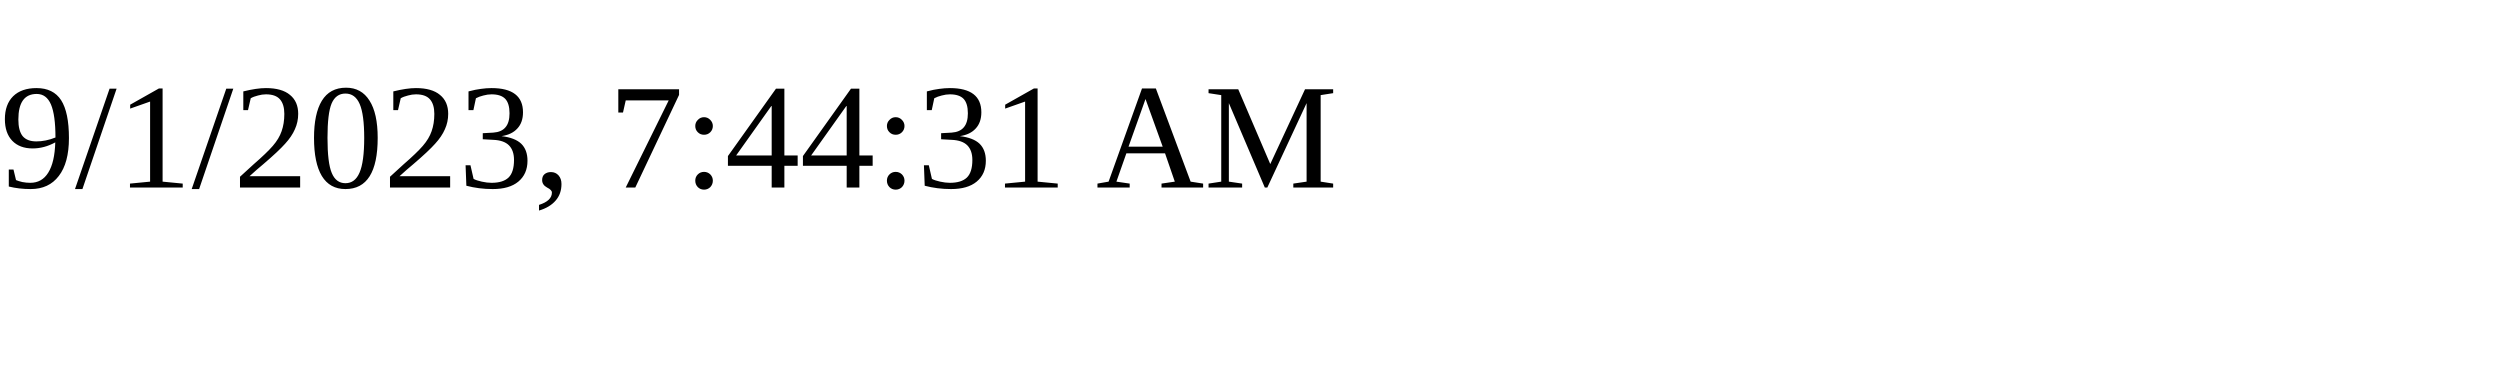
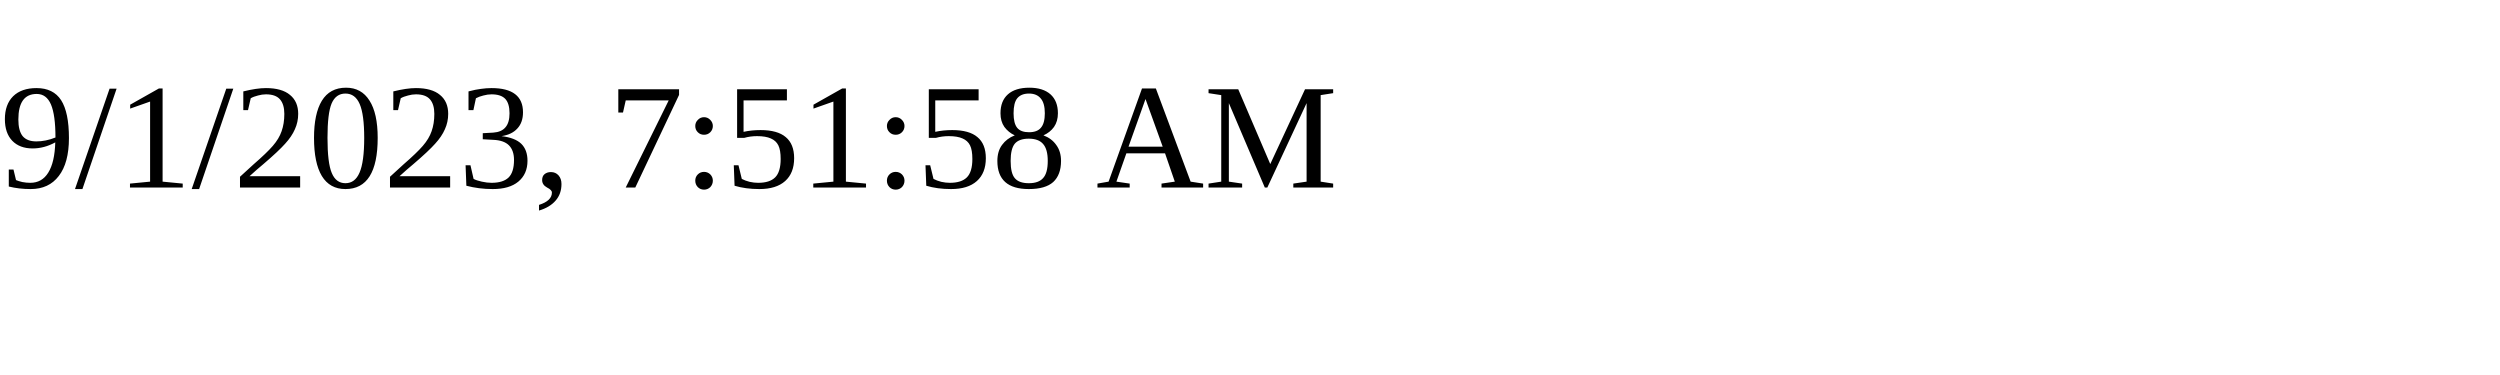
<svg xmlns="http://www.w3.org/2000/svg" height="30" width="200">
-   <text x="0" y="15">9/1/2023, 7:44:31 AM</text>
+   <text x="0" y="15">9/1/2023, 7:51:58 AM</text>
</svg>
